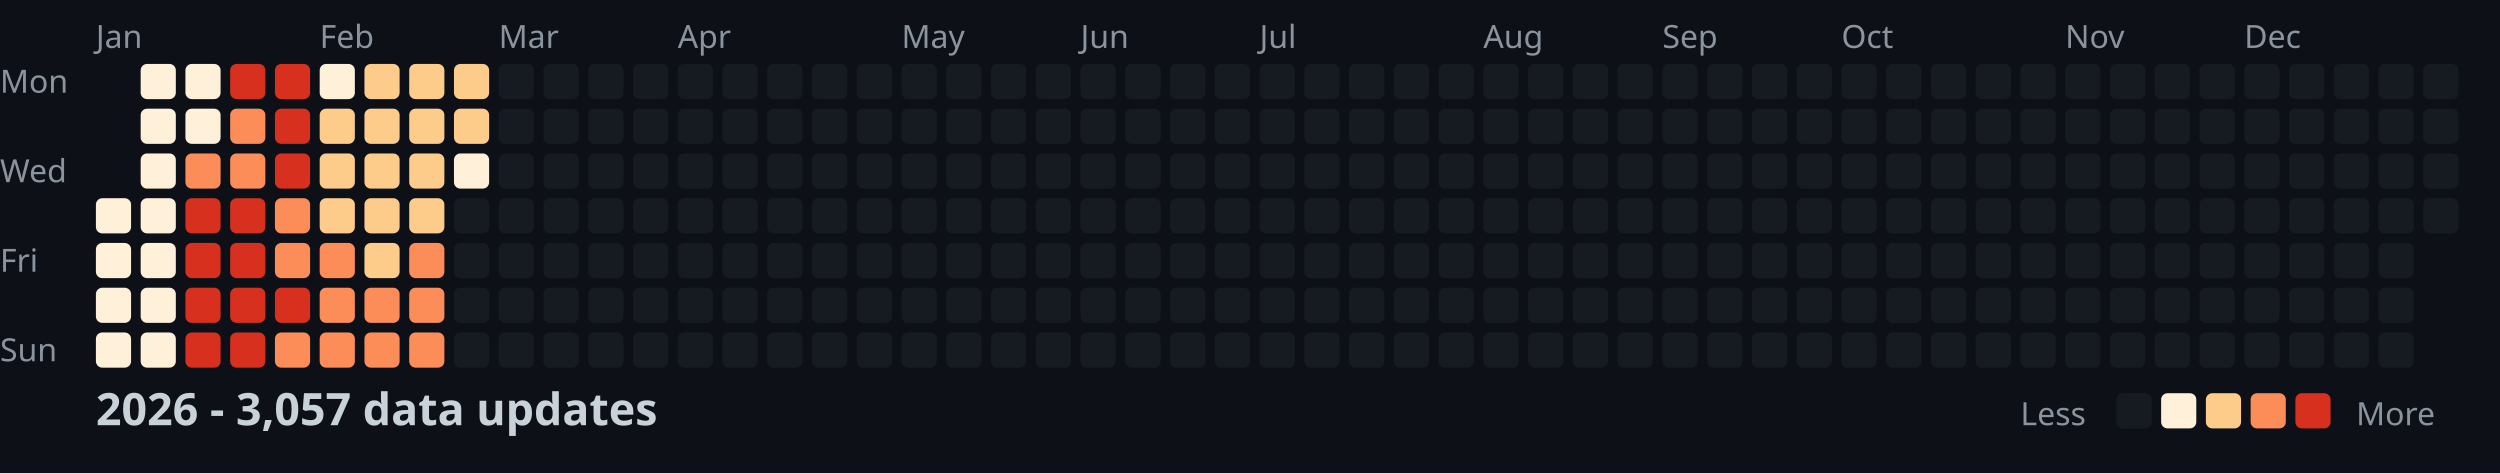
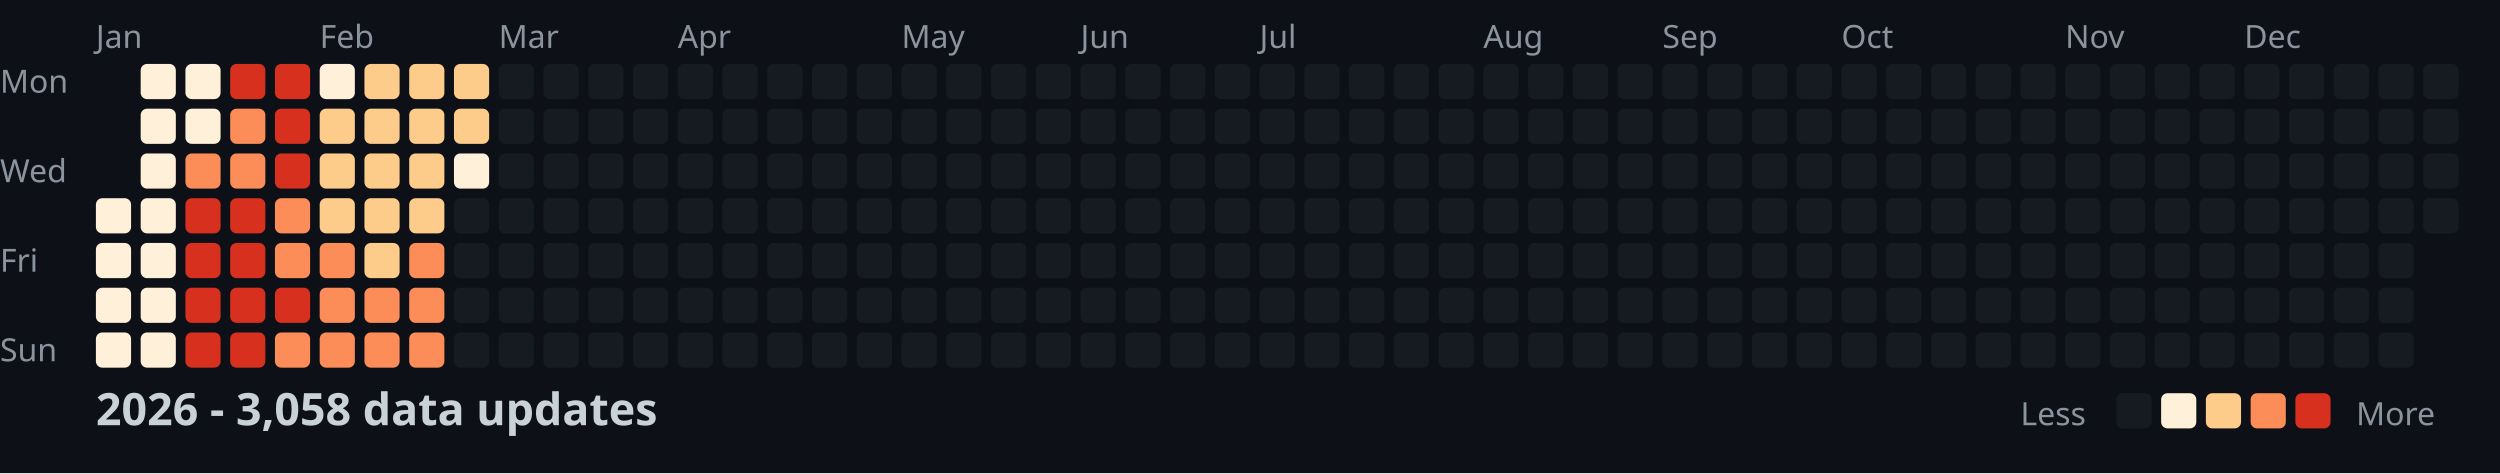
<svg xmlns="http://www.w3.org/2000/svg" width="782" height="148">
  <style>
    .month { font: 10px sans-serif; fill: #8b949e; }
    .day { font: 10px sans-serif; fill: #8b949e; }
    .title { font: bold 14px sans-serif; fill: #c9d1d9; }
    .legend { font: 10px sans-serif; fill: #8b949e; }
  </style>
  <rect width="100%" height="100%" fill="#0d1117" />
  <text x="0" y="29" class="day">Mon</text>
  <text x="0" y="57" class="day">Wed</text>
  <text x="0" y="85" class="day">Fri</text>
  <text x="0" y="113" class="day">Sun</text>
  <text x="30" y="15" class="month">Jan</text>
  <text x="100" y="15" class="month">Feb</text>
  <text x="156" y="15" class="month">Mar</text>
  <text x="212" y="15" class="month">Apr</text>
  <text x="282" y="15" class="month">May</text>
  <text x="338" y="15" class="month">Jun</text>
  <text x="394" y="15" class="month">Jul</text>
  <text x="464" y="15" class="month">Aug</text>
  <text x="520" y="15" class="month">Sep</text>
  <text x="576" y="15" class="month">Oct</text>
  <text x="646" y="15" class="month">Nov</text>
  <text x="702" y="15" class="month">Dec</text>
  <rect x="30" y="62" width="11" height="11" fill="#fef0d9" rx="2" />
  <rect x="30" y="76" width="11" height="11" fill="#fef0d9" rx="2" />
  <rect x="30" y="90" width="11" height="11" fill="#fef0d9" rx="2" />
  <rect x="30" y="104" width="11" height="11" fill="#fef0d9" rx="2" />
  <rect x="44" y="20" width="11" height="11" fill="#fef0d9" rx="2" />
  <rect x="44" y="34" width="11" height="11" fill="#fef0d9" rx="2" />
  <rect x="44" y="48" width="11" height="11" fill="#fef0d9" rx="2" />
  <rect x="44" y="62" width="11" height="11" fill="#fef0d9" rx="2" />
  <rect x="44" y="76" width="11" height="11" fill="#fef0d9" rx="2" />
  <rect x="44" y="90" width="11" height="11" fill="#fef0d9" rx="2" />
  <rect x="44" y="104" width="11" height="11" fill="#fef0d9" rx="2" />
  <rect x="58" y="20" width="11" height="11" fill="#fef0d9" rx="2" />
  <rect x="58" y="34" width="11" height="11" fill="#fef0d9" rx="2" />
  <rect x="58" y="48" width="11" height="11" fill="#fc8d59" rx="2" />
  <rect x="58" y="62" width="11" height="11" fill="#d7301f" rx="2" />
  <rect x="58" y="76" width="11" height="11" fill="#d7301f" rx="2" />
  <rect x="58" y="90" width="11" height="11" fill="#d7301f" rx="2" />
  <rect x="58" y="104" width="11" height="11" fill="#d7301f" rx="2" />
  <rect x="72" y="20" width="11" height="11" fill="#d7301f" rx="2" />
  <rect x="72" y="34" width="11" height="11" fill="#fc8d59" rx="2" />
  <rect x="72" y="48" width="11" height="11" fill="#fc8d59" rx="2" />
  <rect x="72" y="62" width="11" height="11" fill="#d7301f" rx="2" />
  <rect x="72" y="76" width="11" height="11" fill="#d7301f" rx="2" />
  <rect x="72" y="90" width="11" height="11" fill="#d7301f" rx="2" />
  <rect x="72" y="104" width="11" height="11" fill="#d7301f" rx="2" />
  <rect x="86" y="20" width="11" height="11" fill="#d7301f" rx="2" />
  <rect x="86" y="34" width="11" height="11" fill="#d7301f" rx="2" />
  <rect x="86" y="48" width="11" height="11" fill="#d7301f" rx="2" />
  <rect x="86" y="62" width="11" height="11" fill="#fc8d59" rx="2" />
  <rect x="86" y="76" width="11" height="11" fill="#fc8d59" rx="2" />
  <rect x="86" y="90" width="11" height="11" fill="#d7301f" rx="2" />
  <rect x="86" y="104" width="11" height="11" fill="#fc8d59" rx="2" />
  <rect x="100" y="20" width="11" height="11" fill="#fef0d9" rx="2" />
  <rect x="100" y="34" width="11" height="11" fill="#fdcc8a" rx="2" />
  <rect x="100" y="48" width="11" height="11" fill="#fdcc8a" rx="2" />
  <rect x="100" y="62" width="11" height="11" fill="#fdcc8a" rx="2" />
  <rect x="100" y="76" width="11" height="11" fill="#fc8d59" rx="2" />
  <rect x="100" y="90" width="11" height="11" fill="#fc8d59" rx="2" />
  <rect x="100" y="104" width="11" height="11" fill="#fc8d59" rx="2" />
  <rect x="114" y="20" width="11" height="11" fill="#fdcc8a" rx="2" />
  <rect x="114" y="34" width="11" height="11" fill="#fdcc8a" rx="2" />
  <rect x="114" y="48" width="11" height="11" fill="#fdcc8a" rx="2" />
  <rect x="114" y="62" width="11" height="11" fill="#fdcc8a" rx="2" />
  <rect x="114" y="76" width="11" height="11" fill="#fdcc8a" rx="2" />
  <rect x="114" y="90" width="11" height="11" fill="#fc8d59" rx="2" />
  <rect x="114" y="104" width="11" height="11" fill="#fc8d59" rx="2" />
  <rect x="128" y="20" width="11" height="11" fill="#fdcc8a" rx="2" />
  <rect x="128" y="34" width="11" height="11" fill="#fdcc8a" rx="2" />
  <rect x="128" y="48" width="11" height="11" fill="#fdcc8a" rx="2" />
  <rect x="128" y="62" width="11" height="11" fill="#fdcc8a" rx="2" />
  <rect x="128" y="76" width="11" height="11" fill="#fc8d59" rx="2" />
  <rect x="128" y="90" width="11" height="11" fill="#fc8d59" rx="2" />
  <rect x="128" y="104" width="11" height="11" fill="#fc8d59" rx="2" />
  <rect x="142" y="20" width="11" height="11" fill="#fdcc8a" rx="2" />
  <rect x="142" y="34" width="11" height="11" fill="#fdcc8a" rx="2" />
  <rect x="142" y="48" width="11" height="11" fill="#fef0d9" rx="2" />
  <rect x="142" y="62" width="11" height="11" fill="#161b22" rx="2" />
  <rect x="142" y="76" width="11" height="11" fill="#161b22" rx="2" />
  <rect x="142" y="90" width="11" height="11" fill="#161b22" rx="2" />
  <rect x="142" y="104" width="11" height="11" fill="#161b22" rx="2" />
  <rect x="156" y="20" width="11" height="11" fill="#161b22" rx="2" />
  <rect x="156" y="34" width="11" height="11" fill="#161b22" rx="2" />
  <rect x="156" y="48" width="11" height="11" fill="#161b22" rx="2" />
  <rect x="156" y="62" width="11" height="11" fill="#161b22" rx="2" />
  <rect x="156" y="76" width="11" height="11" fill="#161b22" rx="2" />
  <rect x="156" y="90" width="11" height="11" fill="#161b22" rx="2" />
  <rect x="156" y="104" width="11" height="11" fill="#161b22" rx="2" />
  <rect x="170" y="20" width="11" height="11" fill="#161b22" rx="2" />
  <rect x="170" y="34" width="11" height="11" fill="#161b22" rx="2" />
  <rect x="170" y="48" width="11" height="11" fill="#161b22" rx="2" />
  <rect x="170" y="62" width="11" height="11" fill="#161b22" rx="2" />
  <rect x="170" y="76" width="11" height="11" fill="#161b22" rx="2" />
  <rect x="170" y="90" width="11" height="11" fill="#161b22" rx="2" />
  <rect x="170" y="104" width="11" height="11" fill="#161b22" rx="2" />
  <rect x="184" y="20" width="11" height="11" fill="#161b22" rx="2" />
  <rect x="184" y="34" width="11" height="11" fill="#161b22" rx="2" />
  <rect x="184" y="48" width="11" height="11" fill="#161b22" rx="2" />
  <rect x="184" y="62" width="11" height="11" fill="#161b22" rx="2" />
  <rect x="184" y="76" width="11" height="11" fill="#161b22" rx="2" />
  <rect x="184" y="90" width="11" height="11" fill="#161b22" rx="2" />
  <rect x="184" y="104" width="11" height="11" fill="#161b22" rx="2" />
  <rect x="198" y="20" width="11" height="11" fill="#161b22" rx="2" />
  <rect x="198" y="34" width="11" height="11" fill="#161b22" rx="2" />
  <rect x="198" y="48" width="11" height="11" fill="#161b22" rx="2" />
  <rect x="198" y="62" width="11" height="11" fill="#161b22" rx="2" />
  <rect x="198" y="76" width="11" height="11" fill="#161b22" rx="2" />
  <rect x="198" y="90" width="11" height="11" fill="#161b22" rx="2" />
  <rect x="198" y="104" width="11" height="11" fill="#161b22" rx="2" />
  <rect x="212" y="20" width="11" height="11" fill="#161b22" rx="2" />
  <rect x="212" y="34" width="11" height="11" fill="#161b22" rx="2" />
  <rect x="212" y="48" width="11" height="11" fill="#161b22" rx="2" />
  <rect x="212" y="62" width="11" height="11" fill="#161b22" rx="2" />
  <rect x="212" y="76" width="11" height="11" fill="#161b22" rx="2" />
  <rect x="212" y="90" width="11" height="11" fill="#161b22" rx="2" />
  <rect x="212" y="104" width="11" height="11" fill="#161b22" rx="2" />
  <rect x="226" y="20" width="11" height="11" fill="#161b22" rx="2" />
  <rect x="226" y="34" width="11" height="11" fill="#161b22" rx="2" />
  <rect x="226" y="48" width="11" height="11" fill="#161b22" rx="2" />
  <rect x="226" y="62" width="11" height="11" fill="#161b22" rx="2" />
  <rect x="226" y="76" width="11" height="11" fill="#161b22" rx="2" />
  <rect x="226" y="90" width="11" height="11" fill="#161b22" rx="2" />
  <rect x="226" y="104" width="11" height="11" fill="#161b22" rx="2" />
  <rect x="240" y="20" width="11" height="11" fill="#161b22" rx="2" />
  <rect x="240" y="34" width="11" height="11" fill="#161b22" rx="2" />
  <rect x="240" y="48" width="11" height="11" fill="#161b22" rx="2" />
  <rect x="240" y="62" width="11" height="11" fill="#161b22" rx="2" />
  <rect x="240" y="76" width="11" height="11" fill="#161b22" rx="2" />
  <rect x="240" y="90" width="11" height="11" fill="#161b22" rx="2" />
  <rect x="240" y="104" width="11" height="11" fill="#161b22" rx="2" />
  <rect x="254" y="20" width="11" height="11" fill="#161b22" rx="2" />
  <rect x="254" y="34" width="11" height="11" fill="#161b22" rx="2" />
  <rect x="254" y="48" width="11" height="11" fill="#161b22" rx="2" />
  <rect x="254" y="62" width="11" height="11" fill="#161b22" rx="2" />
  <rect x="254" y="76" width="11" height="11" fill="#161b22" rx="2" />
  <rect x="254" y="90" width="11" height="11" fill="#161b22" rx="2" />
  <rect x="254" y="104" width="11" height="11" fill="#161b22" rx="2" />
  <rect x="268" y="20" width="11" height="11" fill="#161b22" rx="2" />
  <rect x="268" y="34" width="11" height="11" fill="#161b22" rx="2" />
  <rect x="268" y="48" width="11" height="11" fill="#161b22" rx="2" />
  <rect x="268" y="62" width="11" height="11" fill="#161b22" rx="2" />
  <rect x="268" y="76" width="11" height="11" fill="#161b22" rx="2" />
  <rect x="268" y="90" width="11" height="11" fill="#161b22" rx="2" />
  <rect x="268" y="104" width="11" height="11" fill="#161b22" rx="2" />
  <rect x="282" y="20" width="11" height="11" fill="#161b22" rx="2" />
  <rect x="282" y="34" width="11" height="11" fill="#161b22" rx="2" />
  <rect x="282" y="48" width="11" height="11" fill="#161b22" rx="2" />
  <rect x="282" y="62" width="11" height="11" fill="#161b22" rx="2" />
  <rect x="282" y="76" width="11" height="11" fill="#161b22" rx="2" />
  <rect x="282" y="90" width="11" height="11" fill="#161b22" rx="2" />
  <rect x="282" y="104" width="11" height="11" fill="#161b22" rx="2" />
  <rect x="296" y="20" width="11" height="11" fill="#161b22" rx="2" />
  <rect x="296" y="34" width="11" height="11" fill="#161b22" rx="2" />
  <rect x="296" y="48" width="11" height="11" fill="#161b22" rx="2" />
  <rect x="296" y="62" width="11" height="11" fill="#161b22" rx="2" />
  <rect x="296" y="76" width="11" height="11" fill="#161b22" rx="2" />
  <rect x="296" y="90" width="11" height="11" fill="#161b22" rx="2" />
  <rect x="296" y="104" width="11" height="11" fill="#161b22" rx="2" />
  <rect x="310" y="20" width="11" height="11" fill="#161b22" rx="2" />
  <rect x="310" y="34" width="11" height="11" fill="#161b22" rx="2" />
  <rect x="310" y="48" width="11" height="11" fill="#161b22" rx="2" />
  <rect x="310" y="62" width="11" height="11" fill="#161b22" rx="2" />
  <rect x="310" y="76" width="11" height="11" fill="#161b22" rx="2" />
  <rect x="310" y="90" width="11" height="11" fill="#161b22" rx="2" />
  <rect x="310" y="104" width="11" height="11" fill="#161b22" rx="2" />
  <rect x="324" y="20" width="11" height="11" fill="#161b22" rx="2" />
  <rect x="324" y="34" width="11" height="11" fill="#161b22" rx="2" />
  <rect x="324" y="48" width="11" height="11" fill="#161b22" rx="2" />
  <rect x="324" y="62" width="11" height="11" fill="#161b22" rx="2" />
  <rect x="324" y="76" width="11" height="11" fill="#161b22" rx="2" />
  <rect x="324" y="90" width="11" height="11" fill="#161b22" rx="2" />
  <rect x="324" y="104" width="11" height="11" fill="#161b22" rx="2" />
  <rect x="338" y="20" width="11" height="11" fill="#161b22" rx="2" />
  <rect x="338" y="34" width="11" height="11" fill="#161b22" rx="2" />
  <rect x="338" y="48" width="11" height="11" fill="#161b22" rx="2" />
  <rect x="338" y="62" width="11" height="11" fill="#161b22" rx="2" />
  <rect x="338" y="76" width="11" height="11" fill="#161b22" rx="2" />
  <rect x="338" y="90" width="11" height="11" fill="#161b22" rx="2" />
  <rect x="338" y="104" width="11" height="11" fill="#161b22" rx="2" />
  <rect x="352" y="20" width="11" height="11" fill="#161b22" rx="2" />
  <rect x="352" y="34" width="11" height="11" fill="#161b22" rx="2" />
  <rect x="352" y="48" width="11" height="11" fill="#161b22" rx="2" />
  <rect x="352" y="62" width="11" height="11" fill="#161b22" rx="2" />
  <rect x="352" y="76" width="11" height="11" fill="#161b22" rx="2" />
  <rect x="352" y="90" width="11" height="11" fill="#161b22" rx="2" />
  <rect x="352" y="104" width="11" height="11" fill="#161b22" rx="2" />
  <rect x="366" y="20" width="11" height="11" fill="#161b22" rx="2" />
  <rect x="366" y="34" width="11" height="11" fill="#161b22" rx="2" />
  <rect x="366" y="48" width="11" height="11" fill="#161b22" rx="2" />
  <rect x="366" y="62" width="11" height="11" fill="#161b22" rx="2" />
  <rect x="366" y="76" width="11" height="11" fill="#161b22" rx="2" />
  <rect x="366" y="90" width="11" height="11" fill="#161b22" rx="2" />
  <rect x="366" y="104" width="11" height="11" fill="#161b22" rx="2" />
  <rect x="380" y="20" width="11" height="11" fill="#161b22" rx="2" />
  <rect x="380" y="34" width="11" height="11" fill="#161b22" rx="2" />
  <rect x="380" y="48" width="11" height="11" fill="#161b22" rx="2" />
  <rect x="380" y="62" width="11" height="11" fill="#161b22" rx="2" />
  <rect x="380" y="76" width="11" height="11" fill="#161b22" rx="2" />
  <rect x="380" y="90" width="11" height="11" fill="#161b22" rx="2" />
  <rect x="380" y="104" width="11" height="11" fill="#161b22" rx="2" />
  <rect x="394" y="20" width="11" height="11" fill="#161b22" rx="2" />
  <rect x="394" y="34" width="11" height="11" fill="#161b22" rx="2" />
  <rect x="394" y="48" width="11" height="11" fill="#161b22" rx="2" />
  <rect x="394" y="62" width="11" height="11" fill="#161b22" rx="2" />
  <rect x="394" y="76" width="11" height="11" fill="#161b22" rx="2" />
  <rect x="394" y="90" width="11" height="11" fill="#161b22" rx="2" />
  <rect x="394" y="104" width="11" height="11" fill="#161b22" rx="2" />
  <rect x="408" y="20" width="11" height="11" fill="#161b22" rx="2" />
  <rect x="408" y="34" width="11" height="11" fill="#161b22" rx="2" />
  <rect x="408" y="48" width="11" height="11" fill="#161b22" rx="2" />
  <rect x="408" y="62" width="11" height="11" fill="#161b22" rx="2" />
  <rect x="408" y="76" width="11" height="11" fill="#161b22" rx="2" />
  <rect x="408" y="90" width="11" height="11" fill="#161b22" rx="2" />
  <rect x="408" y="104" width="11" height="11" fill="#161b22" rx="2" />
  <rect x="422" y="20" width="11" height="11" fill="#161b22" rx="2" />
  <rect x="422" y="34" width="11" height="11" fill="#161b22" rx="2" />
  <rect x="422" y="48" width="11" height="11" fill="#161b22" rx="2" />
  <rect x="422" y="62" width="11" height="11" fill="#161b22" rx="2" />
  <rect x="422" y="76" width="11" height="11" fill="#161b22" rx="2" />
  <rect x="422" y="90" width="11" height="11" fill="#161b22" rx="2" />
  <rect x="422" y="104" width="11" height="11" fill="#161b22" rx="2" />
  <rect x="436" y="20" width="11" height="11" fill="#161b22" rx="2" />
  <rect x="436" y="34" width="11" height="11" fill="#161b22" rx="2" />
  <rect x="436" y="48" width="11" height="11" fill="#161b22" rx="2" />
  <rect x="436" y="62" width="11" height="11" fill="#161b22" rx="2" />
  <rect x="436" y="76" width="11" height="11" fill="#161b22" rx="2" />
  <rect x="436" y="90" width="11" height="11" fill="#161b22" rx="2" />
  <rect x="436" y="104" width="11" height="11" fill="#161b22" rx="2" />
  <rect x="450" y="20" width="11" height="11" fill="#161b22" rx="2" />
  <rect x="450" y="34" width="11" height="11" fill="#161b22" rx="2" />
  <rect x="450" y="48" width="11" height="11" fill="#161b22" rx="2" />
  <rect x="450" y="62" width="11" height="11" fill="#161b22" rx="2" />
  <rect x="450" y="76" width="11" height="11" fill="#161b22" rx="2" />
  <rect x="450" y="90" width="11" height="11" fill="#161b22" rx="2" />
  <rect x="450" y="104" width="11" height="11" fill="#161b22" rx="2" />
  <rect x="464" y="20" width="11" height="11" fill="#161b22" rx="2" />
  <rect x="464" y="34" width="11" height="11" fill="#161b22" rx="2" />
  <rect x="464" y="48" width="11" height="11" fill="#161b22" rx="2" />
  <rect x="464" y="62" width="11" height="11" fill="#161b22" rx="2" />
  <rect x="464" y="76" width="11" height="11" fill="#161b22" rx="2" />
  <rect x="464" y="90" width="11" height="11" fill="#161b22" rx="2" />
  <rect x="464" y="104" width="11" height="11" fill="#161b22" rx="2" />
  <rect x="478" y="20" width="11" height="11" fill="#161b22" rx="2" />
  <rect x="478" y="34" width="11" height="11" fill="#161b22" rx="2" />
  <rect x="478" y="48" width="11" height="11" fill="#161b22" rx="2" />
  <rect x="478" y="62" width="11" height="11" fill="#161b22" rx="2" />
  <rect x="478" y="76" width="11" height="11" fill="#161b22" rx="2" />
  <rect x="478" y="90" width="11" height="11" fill="#161b22" rx="2" />
  <rect x="478" y="104" width="11" height="11" fill="#161b22" rx="2" />
  <rect x="492" y="20" width="11" height="11" fill="#161b22" rx="2" />
  <rect x="492" y="34" width="11" height="11" fill="#161b22" rx="2" />
  <rect x="492" y="48" width="11" height="11" fill="#161b22" rx="2" />
  <rect x="492" y="62" width="11" height="11" fill="#161b22" rx="2" />
  <rect x="492" y="76" width="11" height="11" fill="#161b22" rx="2" />
  <rect x="492" y="90" width="11" height="11" fill="#161b22" rx="2" />
  <rect x="492" y="104" width="11" height="11" fill="#161b22" rx="2" />
  <rect x="506" y="20" width="11" height="11" fill="#161b22" rx="2" />
  <rect x="506" y="34" width="11" height="11" fill="#161b22" rx="2" />
  <rect x="506" y="48" width="11" height="11" fill="#161b22" rx="2" />
  <rect x="506" y="62" width="11" height="11" fill="#161b22" rx="2" />
  <rect x="506" y="76" width="11" height="11" fill="#161b22" rx="2" />
  <rect x="506" y="90" width="11" height="11" fill="#161b22" rx="2" />
  <rect x="506" y="104" width="11" height="11" fill="#161b22" rx="2" />
  <rect x="520" y="20" width="11" height="11" fill="#161b22" rx="2" />
  <rect x="520" y="34" width="11" height="11" fill="#161b22" rx="2" />
  <rect x="520" y="48" width="11" height="11" fill="#161b22" rx="2" />
  <rect x="520" y="62" width="11" height="11" fill="#161b22" rx="2" />
  <rect x="520" y="76" width="11" height="11" fill="#161b22" rx="2" />
  <rect x="520" y="90" width="11" height="11" fill="#161b22" rx="2" />
  <rect x="520" y="104" width="11" height="11" fill="#161b22" rx="2" />
  <rect x="534" y="20" width="11" height="11" fill="#161b22" rx="2" />
  <rect x="534" y="34" width="11" height="11" fill="#161b22" rx="2" />
  <rect x="534" y="48" width="11" height="11" fill="#161b22" rx="2" />
  <rect x="534" y="62" width="11" height="11" fill="#161b22" rx="2" />
  <rect x="534" y="76" width="11" height="11" fill="#161b22" rx="2" />
  <rect x="534" y="90" width="11" height="11" fill="#161b22" rx="2" />
  <rect x="534" y="104" width="11" height="11" fill="#161b22" rx="2" />
  <rect x="548" y="20" width="11" height="11" fill="#161b22" rx="2" />
  <rect x="548" y="34" width="11" height="11" fill="#161b22" rx="2" />
  <rect x="548" y="48" width="11" height="11" fill="#161b22" rx="2" />
  <rect x="548" y="62" width="11" height="11" fill="#161b22" rx="2" />
  <rect x="548" y="76" width="11" height="11" fill="#161b22" rx="2" />
  <rect x="548" y="90" width="11" height="11" fill="#161b22" rx="2" />
  <rect x="548" y="104" width="11" height="11" fill="#161b22" rx="2" />
  <rect x="562" y="20" width="11" height="11" fill="#161b22" rx="2" />
  <rect x="562" y="34" width="11" height="11" fill="#161b22" rx="2" />
  <rect x="562" y="48" width="11" height="11" fill="#161b22" rx="2" />
  <rect x="562" y="62" width="11" height="11" fill="#161b22" rx="2" />
  <rect x="562" y="76" width="11" height="11" fill="#161b22" rx="2" />
  <rect x="562" y="90" width="11" height="11" fill="#161b22" rx="2" />
  <rect x="562" y="104" width="11" height="11" fill="#161b22" rx="2" />
  <rect x="576" y="20" width="11" height="11" fill="#161b22" rx="2" />
  <rect x="576" y="34" width="11" height="11" fill="#161b22" rx="2" />
  <rect x="576" y="48" width="11" height="11" fill="#161b22" rx="2" />
  <rect x="576" y="62" width="11" height="11" fill="#161b22" rx="2" />
  <rect x="576" y="76" width="11" height="11" fill="#161b22" rx="2" />
  <rect x="576" y="90" width="11" height="11" fill="#161b22" rx="2" />
  <rect x="576" y="104" width="11" height="11" fill="#161b22" rx="2" />
  <rect x="590" y="20" width="11" height="11" fill="#161b22" rx="2" />
  <rect x="590" y="34" width="11" height="11" fill="#161b22" rx="2" />
  <rect x="590" y="48" width="11" height="11" fill="#161b22" rx="2" />
  <rect x="590" y="62" width="11" height="11" fill="#161b22" rx="2" />
  <rect x="590" y="76" width="11" height="11" fill="#161b22" rx="2" />
  <rect x="590" y="90" width="11" height="11" fill="#161b22" rx="2" />
  <rect x="590" y="104" width="11" height="11" fill="#161b22" rx="2" />
  <rect x="604" y="20" width="11" height="11" fill="#161b22" rx="2" />
  <rect x="604" y="34" width="11" height="11" fill="#161b22" rx="2" />
  <rect x="604" y="48" width="11" height="11" fill="#161b22" rx="2" />
  <rect x="604" y="62" width="11" height="11" fill="#161b22" rx="2" />
  <rect x="604" y="76" width="11" height="11" fill="#161b22" rx="2" />
  <rect x="604" y="90" width="11" height="11" fill="#161b22" rx="2" />
  <rect x="604" y="104" width="11" height="11" fill="#161b22" rx="2" />
  <rect x="618" y="20" width="11" height="11" fill="#161b22" rx="2" />
  <rect x="618" y="34" width="11" height="11" fill="#161b22" rx="2" />
  <rect x="618" y="48" width="11" height="11" fill="#161b22" rx="2" />
  <rect x="618" y="62" width="11" height="11" fill="#161b22" rx="2" />
  <rect x="618" y="76" width="11" height="11" fill="#161b22" rx="2" />
  <rect x="618" y="90" width="11" height="11" fill="#161b22" rx="2" />
  <rect x="618" y="104" width="11" height="11" fill="#161b22" rx="2" />
  <rect x="632" y="20" width="11" height="11" fill="#161b22" rx="2" />
  <rect x="632" y="34" width="11" height="11" fill="#161b22" rx="2" />
  <rect x="632" y="48" width="11" height="11" fill="#161b22" rx="2" />
  <rect x="632" y="62" width="11" height="11" fill="#161b22" rx="2" />
  <rect x="632" y="76" width="11" height="11" fill="#161b22" rx="2" />
  <rect x="632" y="90" width="11" height="11" fill="#161b22" rx="2" />
  <rect x="632" y="104" width="11" height="11" fill="#161b22" rx="2" />
  <rect x="646" y="20" width="11" height="11" fill="#161b22" rx="2" />
  <rect x="646" y="34" width="11" height="11" fill="#161b22" rx="2" />
  <rect x="646" y="48" width="11" height="11" fill="#161b22" rx="2" />
  <rect x="646" y="62" width="11" height="11" fill="#161b22" rx="2" />
  <rect x="646" y="76" width="11" height="11" fill="#161b22" rx="2" />
  <rect x="646" y="90" width="11" height="11" fill="#161b22" rx="2" />
  <rect x="646" y="104" width="11" height="11" fill="#161b22" rx="2" />
  <rect x="660" y="20" width="11" height="11" fill="#161b22" rx="2" />
  <rect x="660" y="34" width="11" height="11" fill="#161b22" rx="2" />
  <rect x="660" y="48" width="11" height="11" fill="#161b22" rx="2" />
  <rect x="660" y="62" width="11" height="11" fill="#161b22" rx="2" />
  <rect x="660" y="76" width="11" height="11" fill="#161b22" rx="2" />
  <rect x="660" y="90" width="11" height="11" fill="#161b22" rx="2" />
  <rect x="660" y="104" width="11" height="11" fill="#161b22" rx="2" />
  <rect x="674" y="20" width="11" height="11" fill="#161b22" rx="2" />
  <rect x="674" y="34" width="11" height="11" fill="#161b22" rx="2" />
  <rect x="674" y="48" width="11" height="11" fill="#161b22" rx="2" />
  <rect x="674" y="62" width="11" height="11" fill="#161b22" rx="2" />
  <rect x="674" y="76" width="11" height="11" fill="#161b22" rx="2" />
  <rect x="674" y="90" width="11" height="11" fill="#161b22" rx="2" />
  <rect x="674" y="104" width="11" height="11" fill="#161b22" rx="2" />
  <rect x="688" y="20" width="11" height="11" fill="#161b22" rx="2" />
  <rect x="688" y="34" width="11" height="11" fill="#161b22" rx="2" />
  <rect x="688" y="48" width="11" height="11" fill="#161b22" rx="2" />
  <rect x="688" y="62" width="11" height="11" fill="#161b22" rx="2" />
  <rect x="688" y="76" width="11" height="11" fill="#161b22" rx="2" />
  <rect x="688" y="90" width="11" height="11" fill="#161b22" rx="2" />
  <rect x="688" y="104" width="11" height="11" fill="#161b22" rx="2" />
  <rect x="702" y="20" width="11" height="11" fill="#161b22" rx="2" />
  <rect x="702" y="34" width="11" height="11" fill="#161b22" rx="2" />
  <rect x="702" y="48" width="11" height="11" fill="#161b22" rx="2" />
  <rect x="702" y="62" width="11" height="11" fill="#161b22" rx="2" />
  <rect x="702" y="76" width="11" height="11" fill="#161b22" rx="2" />
  <rect x="702" y="90" width="11" height="11" fill="#161b22" rx="2" />
  <rect x="702" y="104" width="11" height="11" fill="#161b22" rx="2" />
  <rect x="716" y="20" width="11" height="11" fill="#161b22" rx="2" />
  <rect x="716" y="34" width="11" height="11" fill="#161b22" rx="2" />
  <rect x="716" y="48" width="11" height="11" fill="#161b22" rx="2" />
  <rect x="716" y="62" width="11" height="11" fill="#161b22" rx="2" />
  <rect x="716" y="76" width="11" height="11" fill="#161b22" rx="2" />
  <rect x="716" y="90" width="11" height="11" fill="#161b22" rx="2" />
  <rect x="716" y="104" width="11" height="11" fill="#161b22" rx="2" />
  <rect x="730" y="20" width="11" height="11" fill="#161b22" rx="2" />
  <rect x="730" y="34" width="11" height="11" fill="#161b22" rx="2" />
  <rect x="730" y="48" width="11" height="11" fill="#161b22" rx="2" />
  <rect x="730" y="62" width="11" height="11" fill="#161b22" rx="2" />
  <rect x="730" y="76" width="11" height="11" fill="#161b22" rx="2" />
  <rect x="730" y="90" width="11" height="11" fill="#161b22" rx="2" />
  <rect x="730" y="104" width="11" height="11" fill="#161b22" rx="2" />
  <rect x="744" y="20" width="11" height="11" fill="#161b22" rx="2" />
  <rect x="744" y="34" width="11" height="11" fill="#161b22" rx="2" />
  <rect x="744" y="48" width="11" height="11" fill="#161b22" rx="2" />
  <rect x="744" y="62" width="11" height="11" fill="#161b22" rx="2" />
  <rect x="744" y="76" width="11" height="11" fill="#161b22" rx="2" />
  <rect x="744" y="90" width="11" height="11" fill="#161b22" rx="2" />
  <rect x="744" y="104" width="11" height="11" fill="#161b22" rx="2" />
  <rect x="758" y="20" width="11" height="11" fill="#161b22" rx="2" />
  <rect x="758" y="34" width="11" height="11" fill="#161b22" rx="2" />
  <rect x="758" y="48" width="11" height="11" fill="#161b22" rx="2" />
  <rect x="758" y="62" width="11" height="11" fill="#161b22" rx="2" />
-   <text x="30" y="133" class="title">2026 - 3,057 data updates</text>
+   <text x="30" y="133" class="title">2026 - 3,058 data updates</text>
  <text x="632" y="133" class="legend">Less</text>
  <rect x="662" y="123" width="11" height="11" fill="#161b22" rx="2" />
  <rect x="676" y="123" width="11" height="11" fill="#fef0d9" rx="2" />
  <rect x="690" y="123" width="11" height="11" fill="#fdcc8a" rx="2" />
  <rect x="704" y="123" width="11" height="11" fill="#fc8d59" rx="2" />
  <rect x="718" y="123" width="11" height="11" fill="#d7301f" rx="2" />
  <text x="737" y="133" class="legend">More</text>
</svg>
